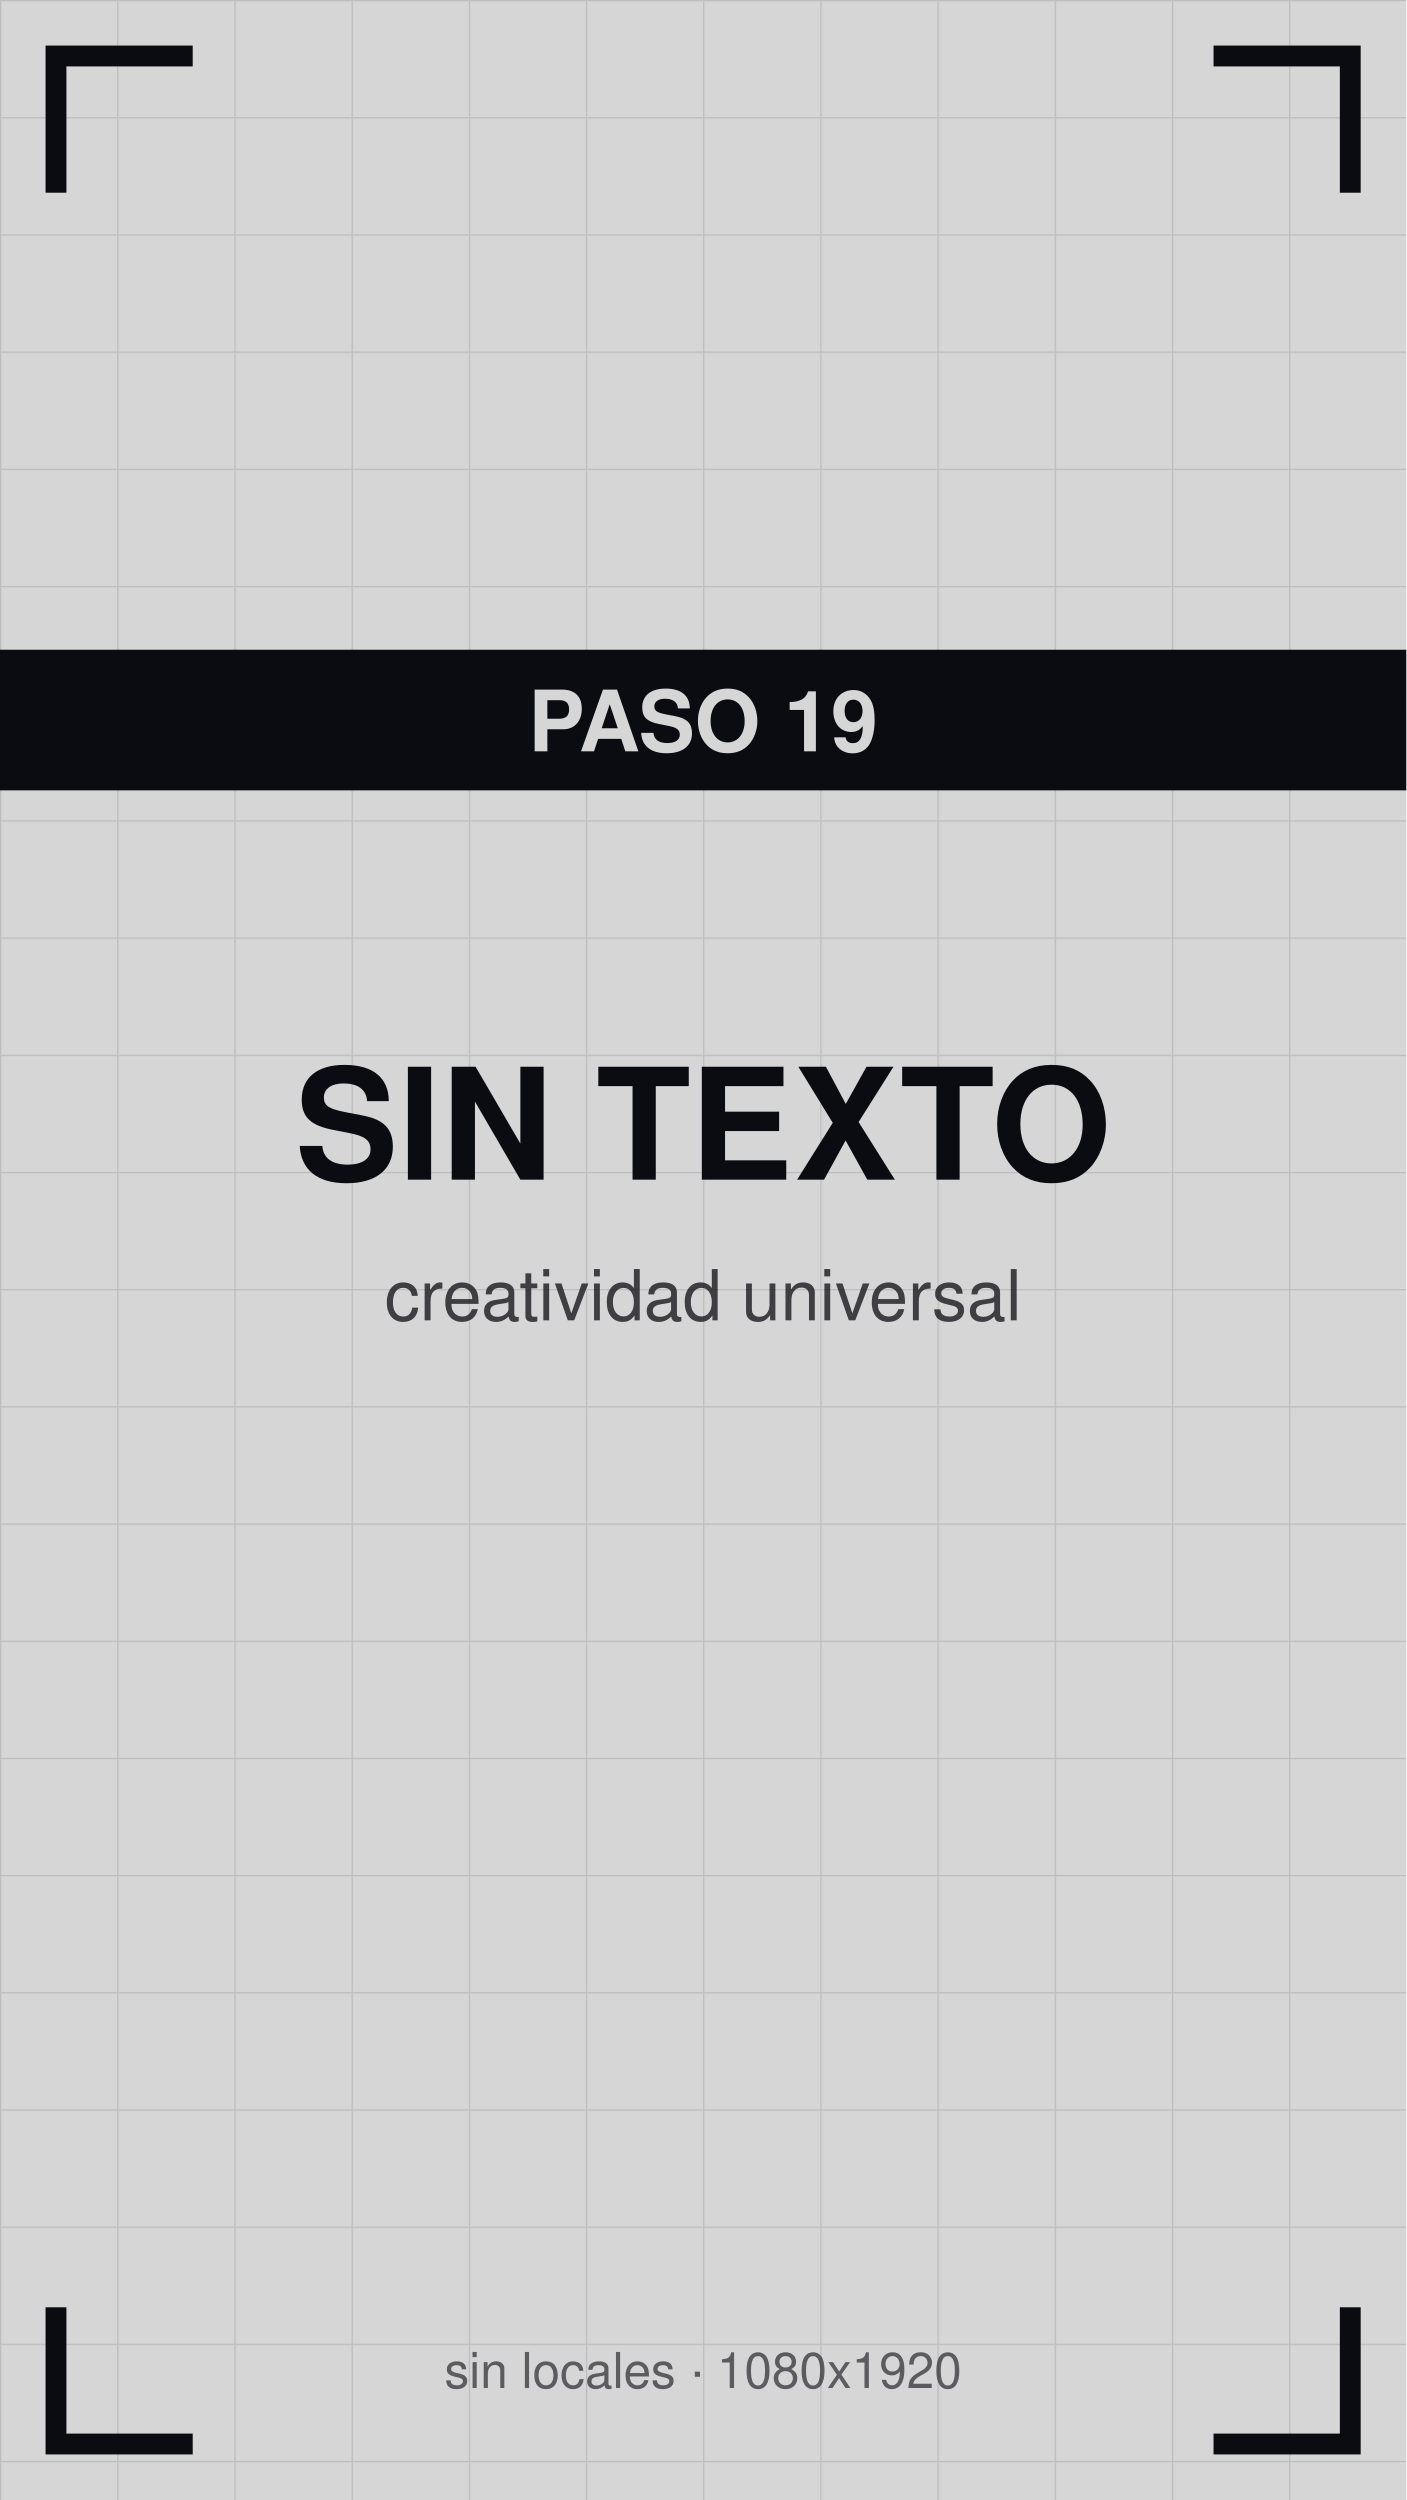
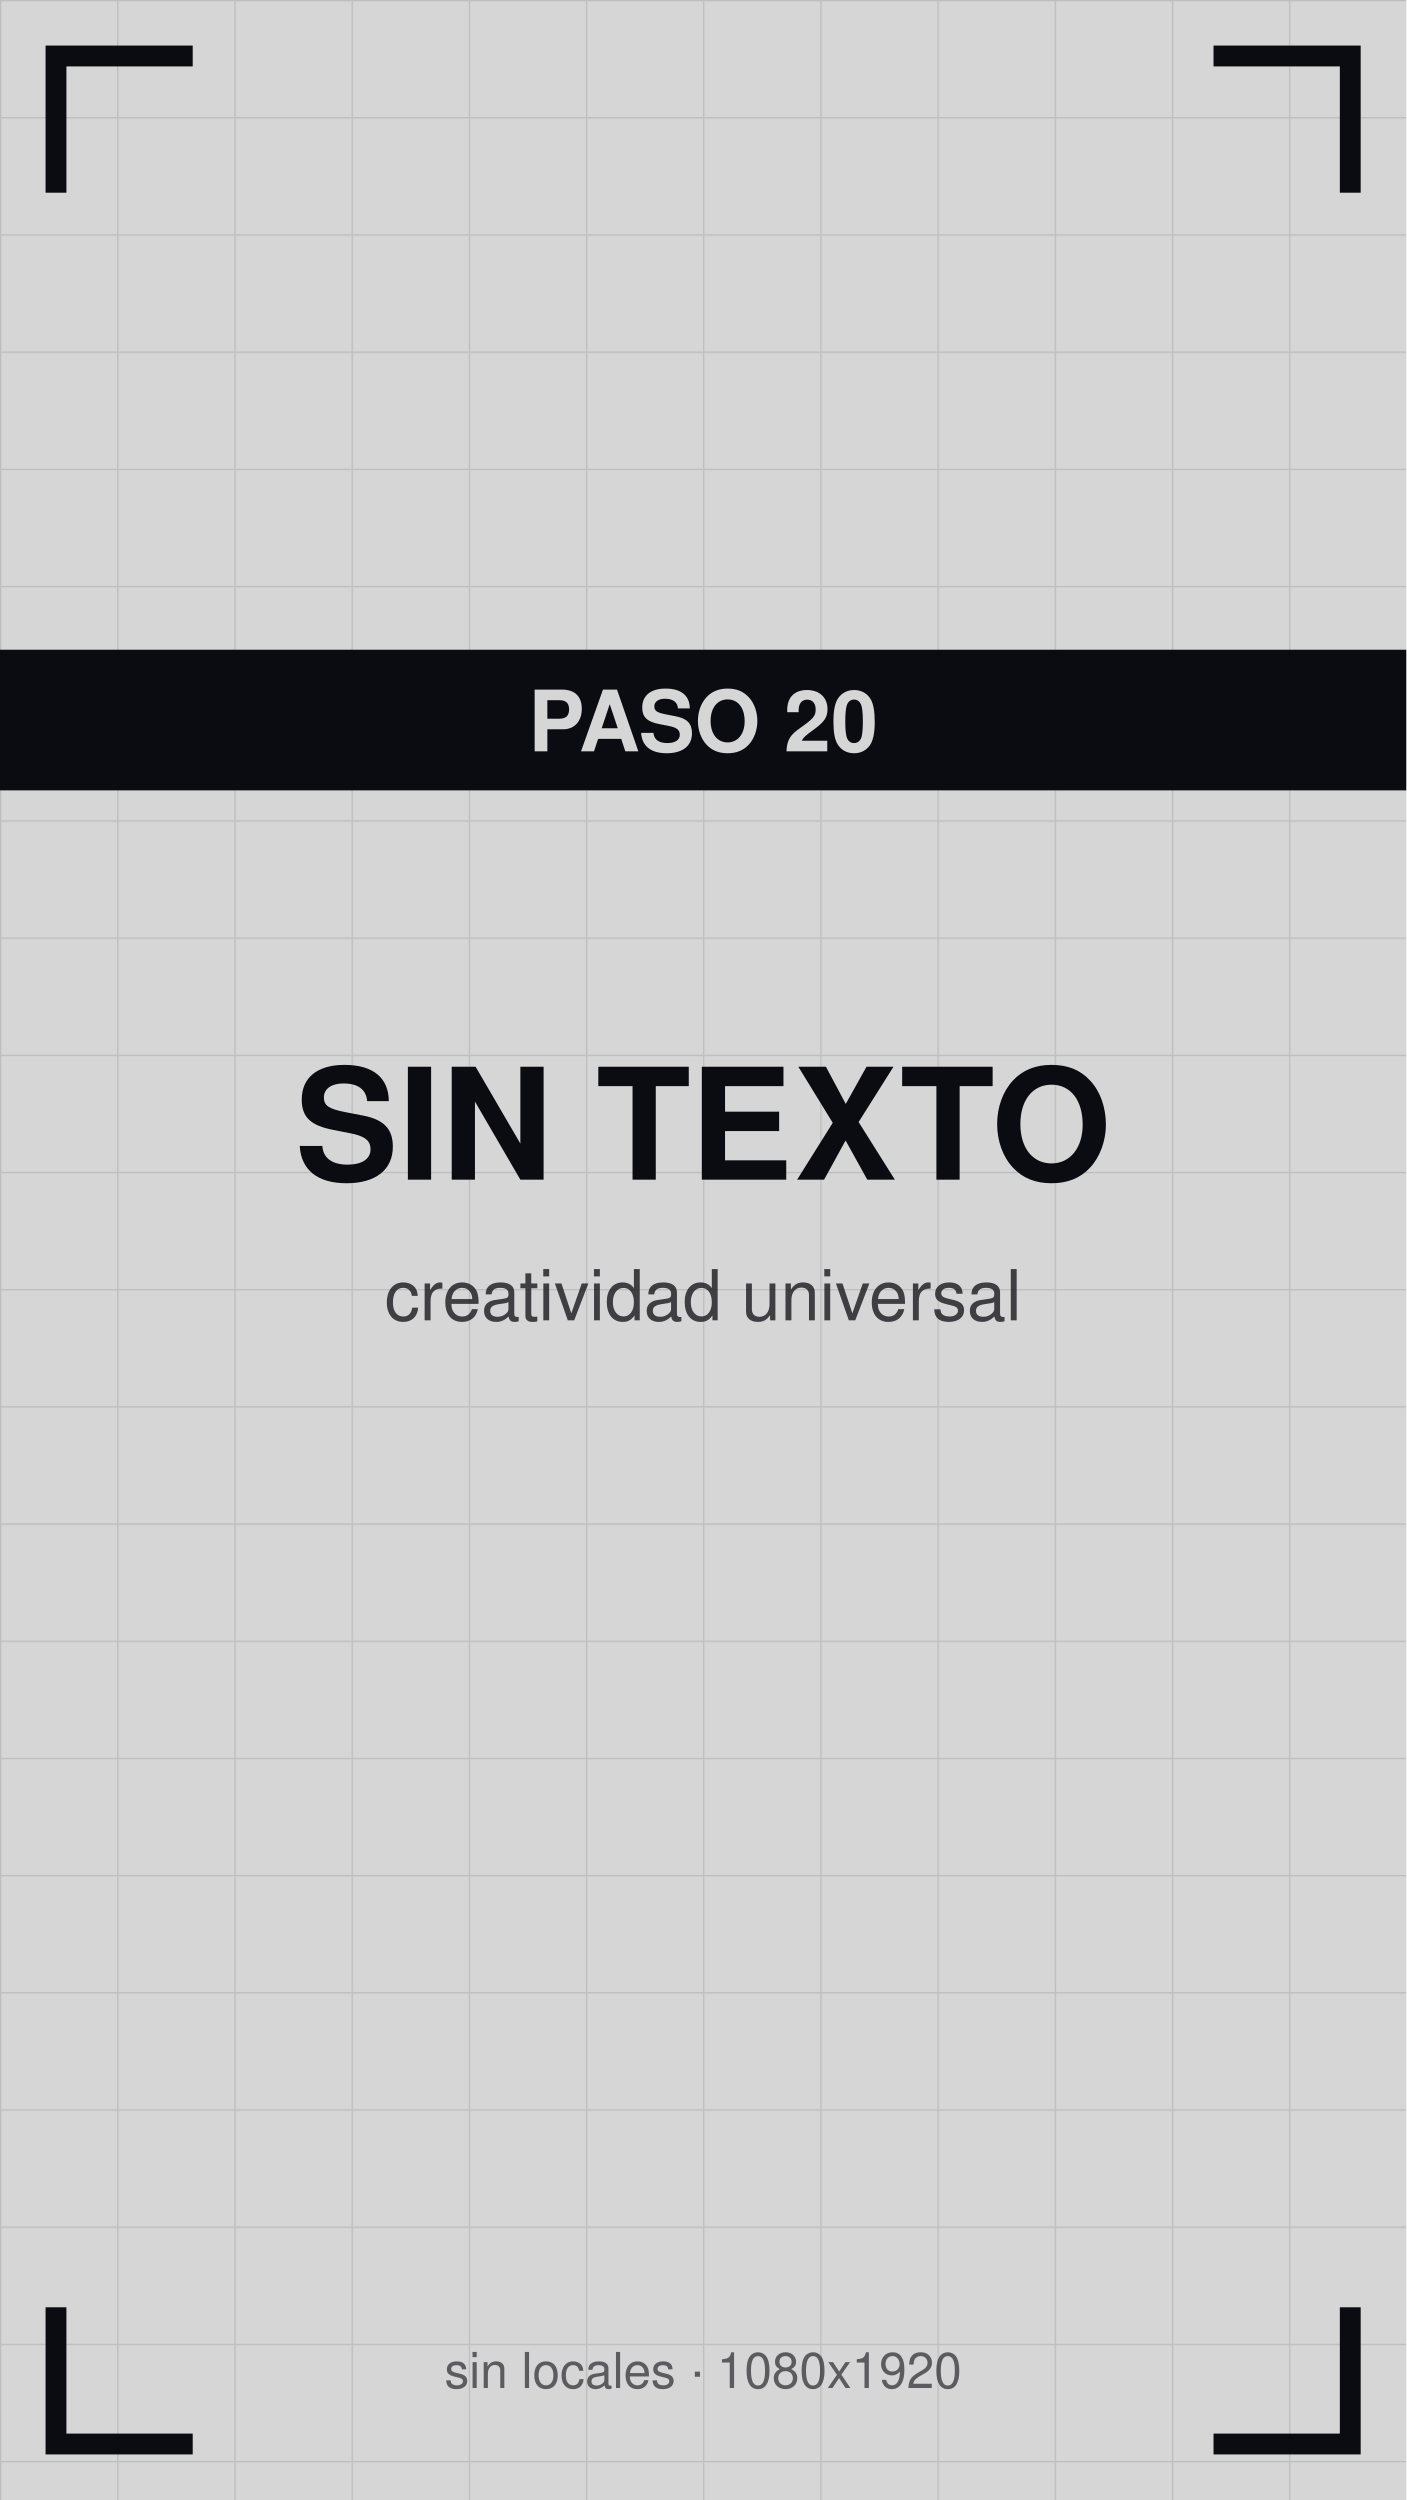
<svg xmlns="http://www.w3.org/2000/svg" viewBox="0 0 1080 1920" width="1080" height="1920">
  <defs>
    <pattern id="g" width="90" height="90" patternUnits="userSpaceOnUse">
      <path d="M90 0 L0 0 0 90" fill="none" stroke="#0b0b12" stroke-opacity="0.12" stroke-width="2" />
    </pattern>
  </defs>
  <rect width="1080" height="1920" fill="#d6d6d6" />
  <rect width="1080" height="1920" fill="url(#g)" />
  <path d="M43 140 V43 H140" stroke="#0b0b12" stroke-width="16" fill="none" stroke-linecap="square" />
  <path d="M1037 140 V43 H940" stroke="#0b0b12" stroke-width="16" fill="none" stroke-linecap="square" />
  <path d="M43 1780 V1877 H140" stroke="#0b0b12" stroke-width="16" fill="none" stroke-linecap="square" />
  <path d="M1037 1780 V1877 H940" stroke="#0b0b12" stroke-width="16" fill="none" stroke-linecap="square" />
  <text x="540" y="906" font-family="Helvetica,Arial,sans-serif" font-size="119" font-weight="bold" fill="#0b0b12" text-anchor="middle">SIN TEXTO</text>
  <text x="540" y="1014" font-family="Helvetica,Arial,sans-serif" font-size="54" fill="#0b0b12" fill-opacity="0.75" text-anchor="middle">creatividad universal</text>
  <rect y="499" width="1080" height="108" fill="#0b0b12" />
-   <text x="540" y="577" font-family="Helvetica,Arial,sans-serif" font-size="65" font-weight="bold" fill="#d6d6d6" text-anchor="middle">PASO 19</text>
+   <text x="540" y="577" font-family="Helvetica,Arial,sans-serif" font-size="65" font-weight="bold" fill="#d6d6d6" text-anchor="middle">PASO 20</text>
  <text x="540" y="1834" font-family="Helvetica,Arial,sans-serif" font-size="38" fill="#0b0b12" fill-opacity="0.6" text-anchor="middle">sin locales · 1080x1920</text>
</svg>
